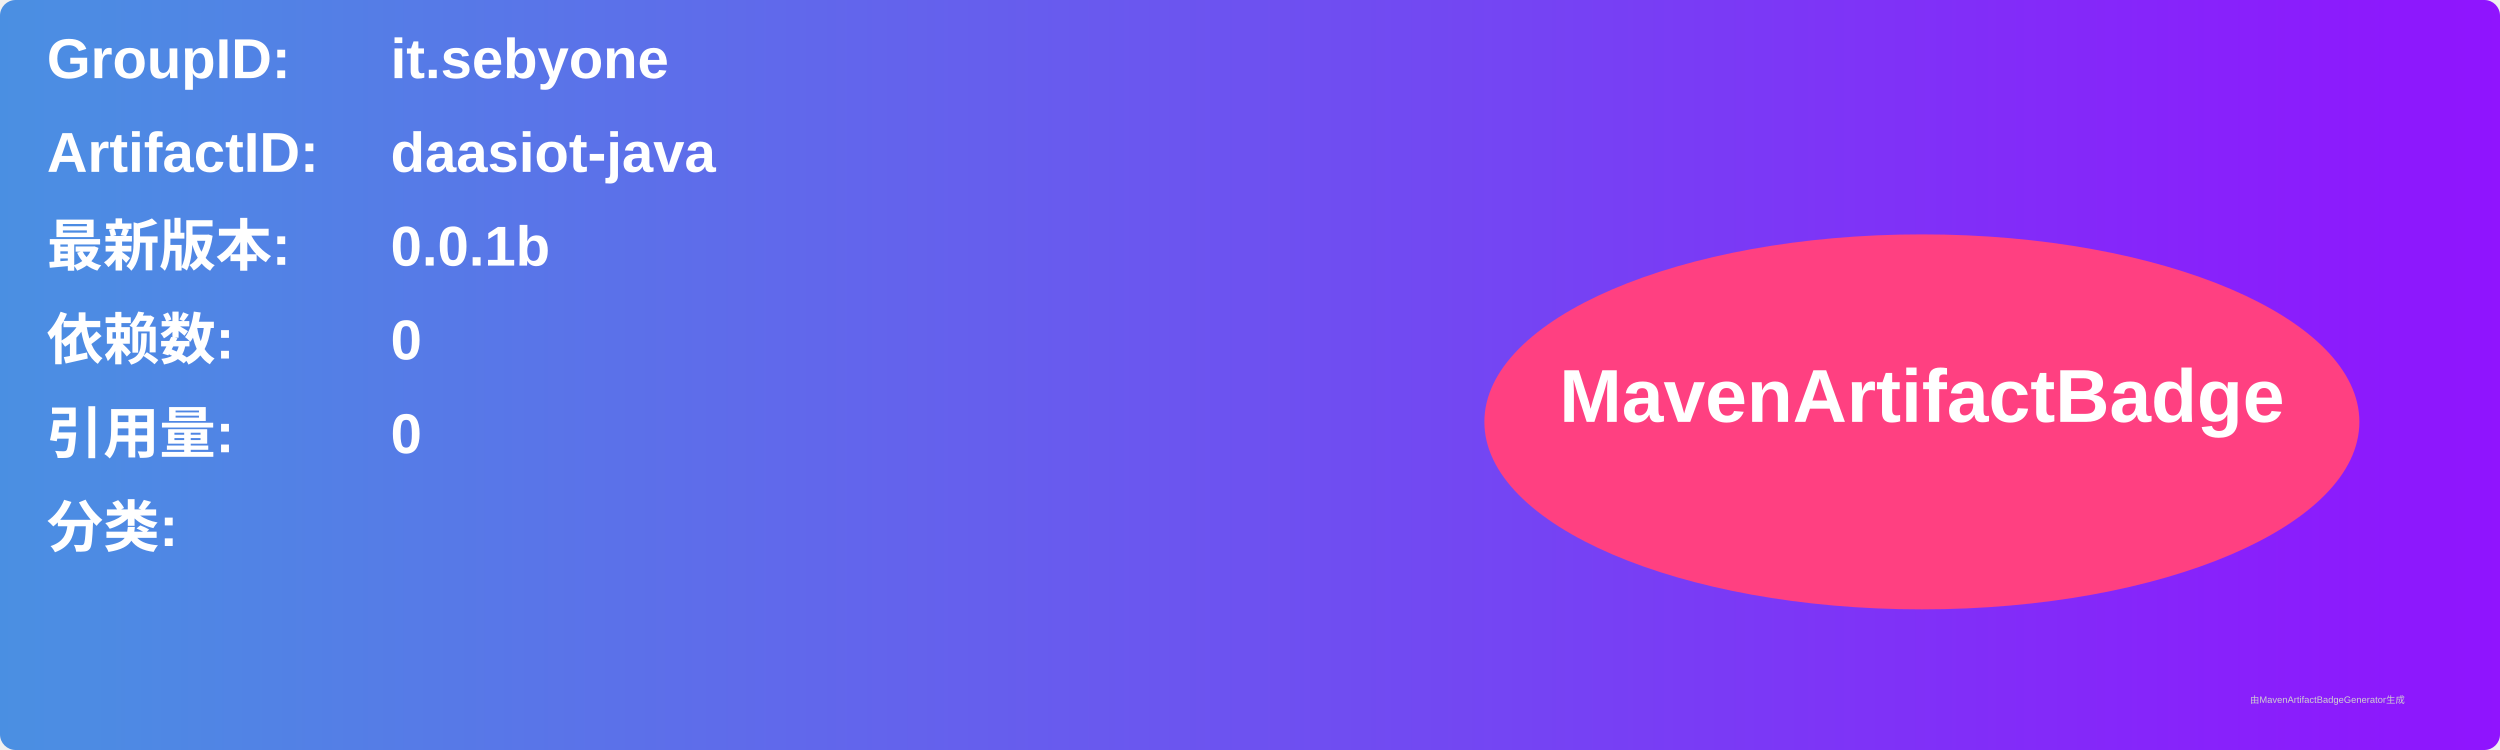
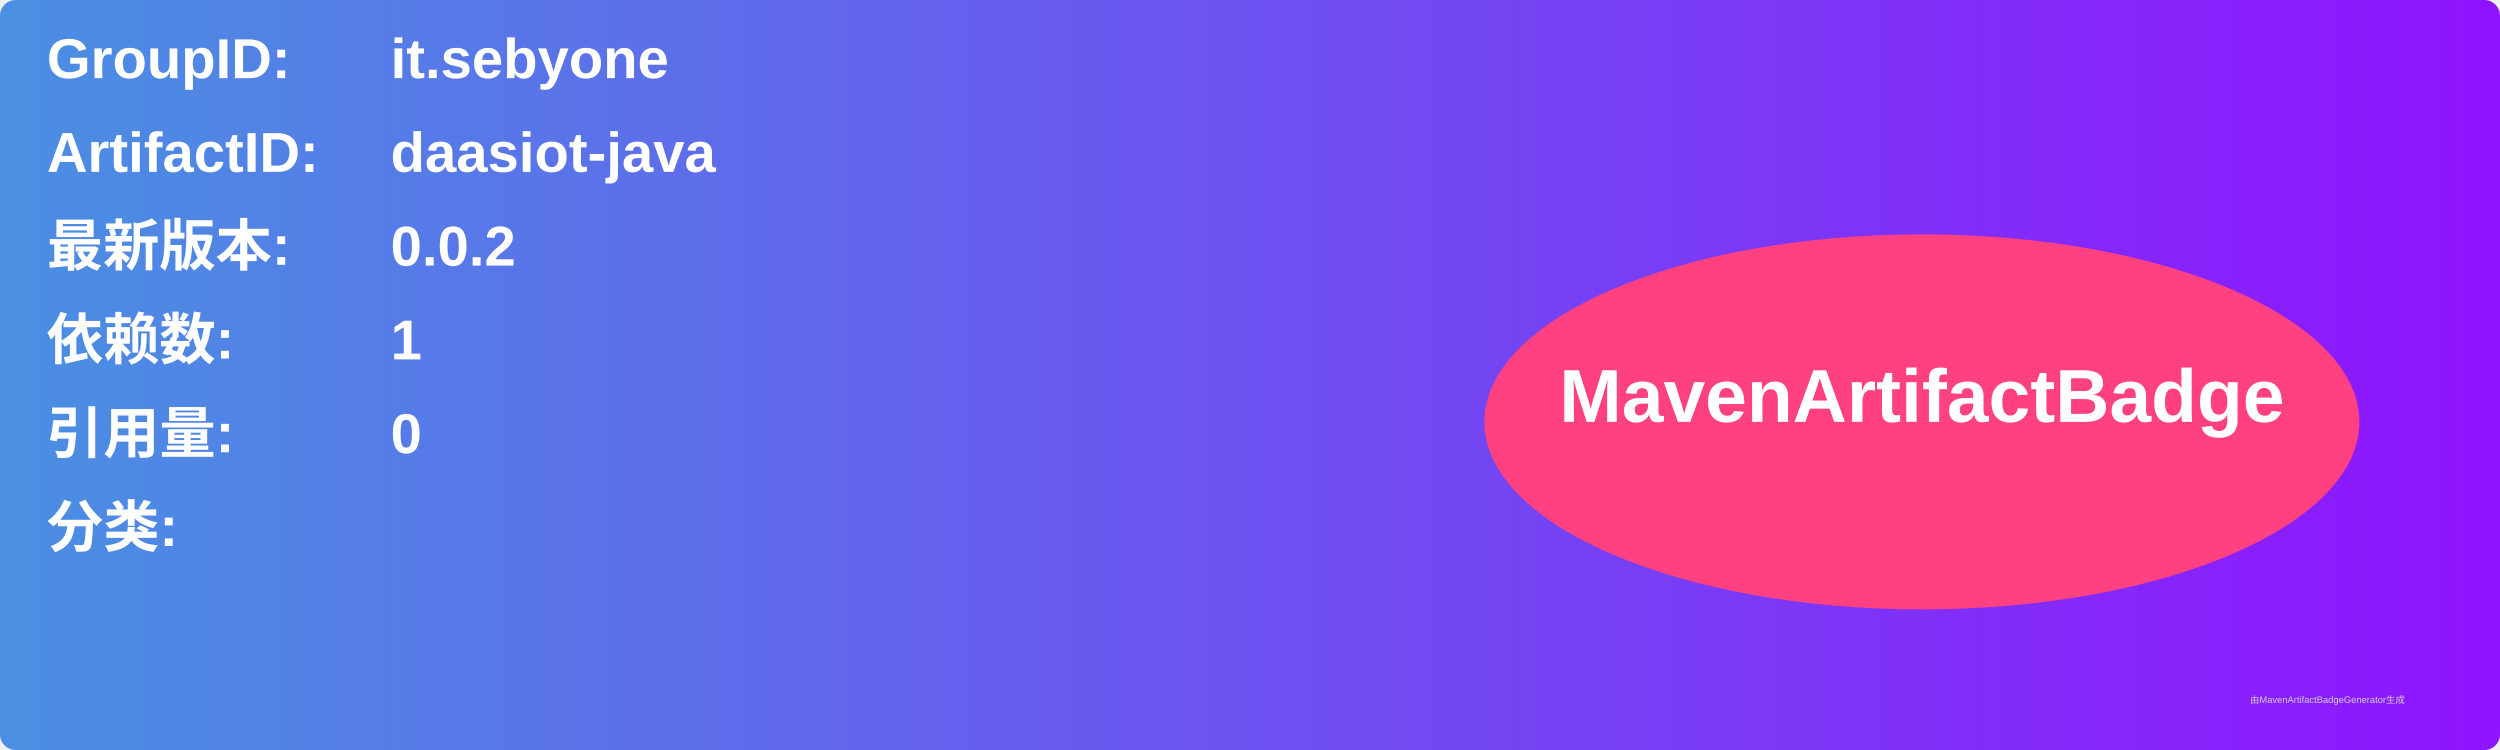
<svg xmlns="http://www.w3.org/2000/svg" width="800" height="240" viewBox="0 0 800 240">
  <linearGradient id="grad" x1="0%" y1="0%" x2="100%" y2="0%">
    <stop offset="0%" stop-color="#4a90e2" />
    <stop offset="100%" stop-color="#9013fe" />
  </linearGradient>
  <rect width="100%" height="100%" rx="5" ry="5" fill="url(#grad)" />
  <g transform="translate(15, 15)">
    <text x="0" y="10" font-family="Arial" font-size="18" fill="white" font-weight="bold" width="260">GroupID:</text>
    <text x="110" y="10" font-family="Arial" font-size="18" fill="white" font-weight="bold" width="460">it.sebyone</text>
    <text x="0" y="40" font-family="Arial" font-size="18" fill="white" font-weight="bold" width="260">ArtifactID:</text>
    <text x="110" y="40" font-family="Arial" font-size="18" fill="white" font-weight="bold" width="460">daasiot-java</text>
    <text x="0" y="70" font-family="Arial" font-size="18" fill="white" font-weight="bold">最新版本:</text>
    <text x="110" y="70" font-family="Arial" font-size="18" fill="white" font-weight="bold">
-       <tspan font-weight="bold">0.0.1b</tspan>
+       <tspan font-weight="bold">0.0.2</tspan>
    </text>
    <text x="0" y="100" font-family="Arial" font-size="18" fill="white" font-weight="bold">依赖数: </text>
    <text x="110" y="100" font-family="Arial" font-size="18" fill="white">
-       <tspan font-weight="bold">0</tspan>
+       <tspan font-weight="bold">1</tspan>
    </text>
    <text x="0" y="130" font-family="Arial" font-size="18" fill="white" font-weight="bold">引用量: </text>
    <text x="110" y="130" font-family="Arial" font-size="18" fill="white">
      <tspan font-weight="bold">0</tspan>
    </text>
    <text x="0" y="160" font-family="Arial" font-size="18" fill="white" font-weight="bold">分类:</text>
    <text x="10" y="190" font-family="Arial" font-size="10" fill="white">
      <tspan font-weight="bold" />
    </text>
    <ellipse cx="600" cy="120" rx="140" ry="60" fill="#ff4081" />
    <text x="600" y="120" text-anchor="middle" font-family="Arial" font-size="24" fill="white" font-weight="bold">MavenArtifactBadge</text>
  </g>
  <text x="720" y="225" font-family="Arial" font-size="3" fill="#d0d0d0">由MavenArtifactBadgeGenerator生成</text>
</svg>
